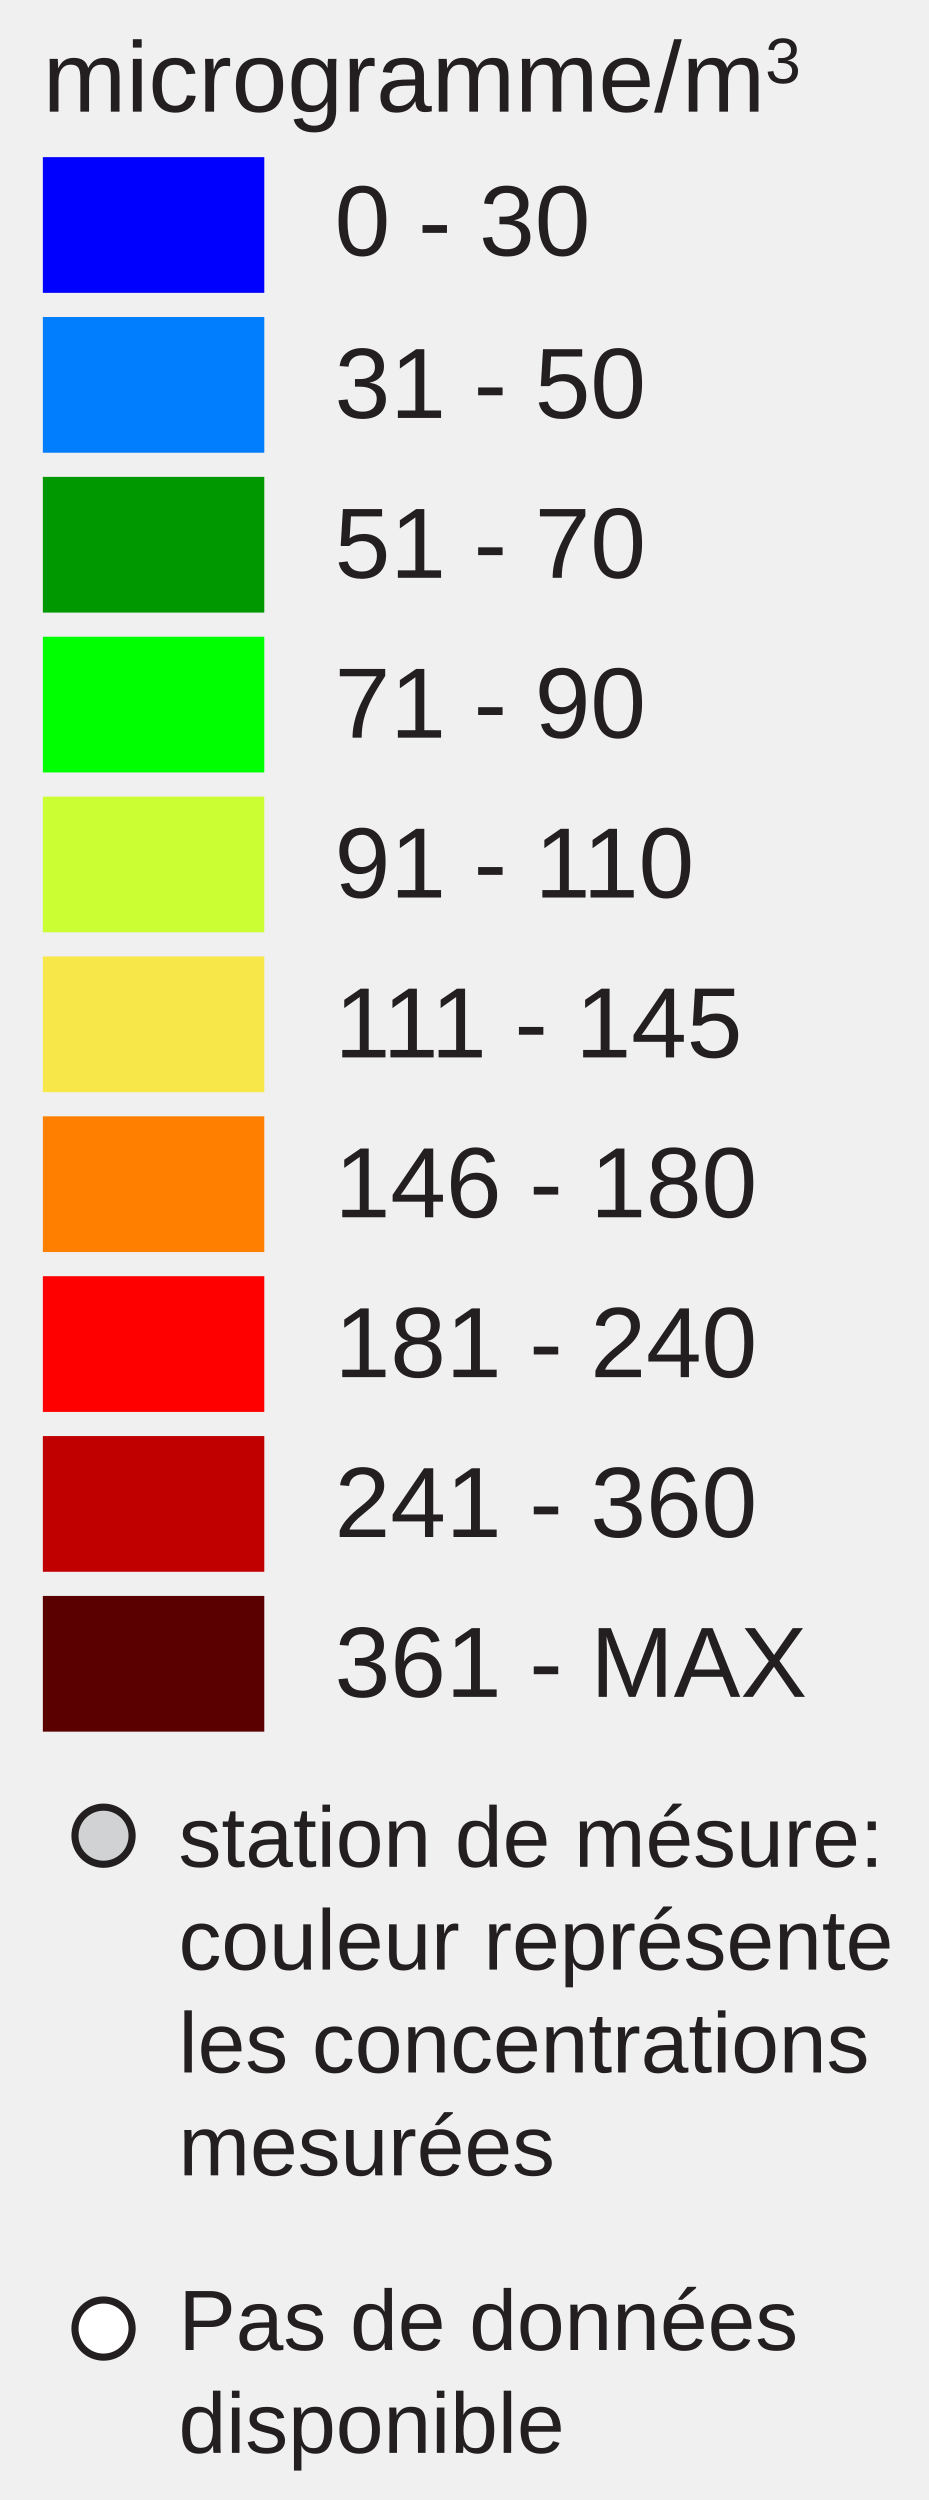
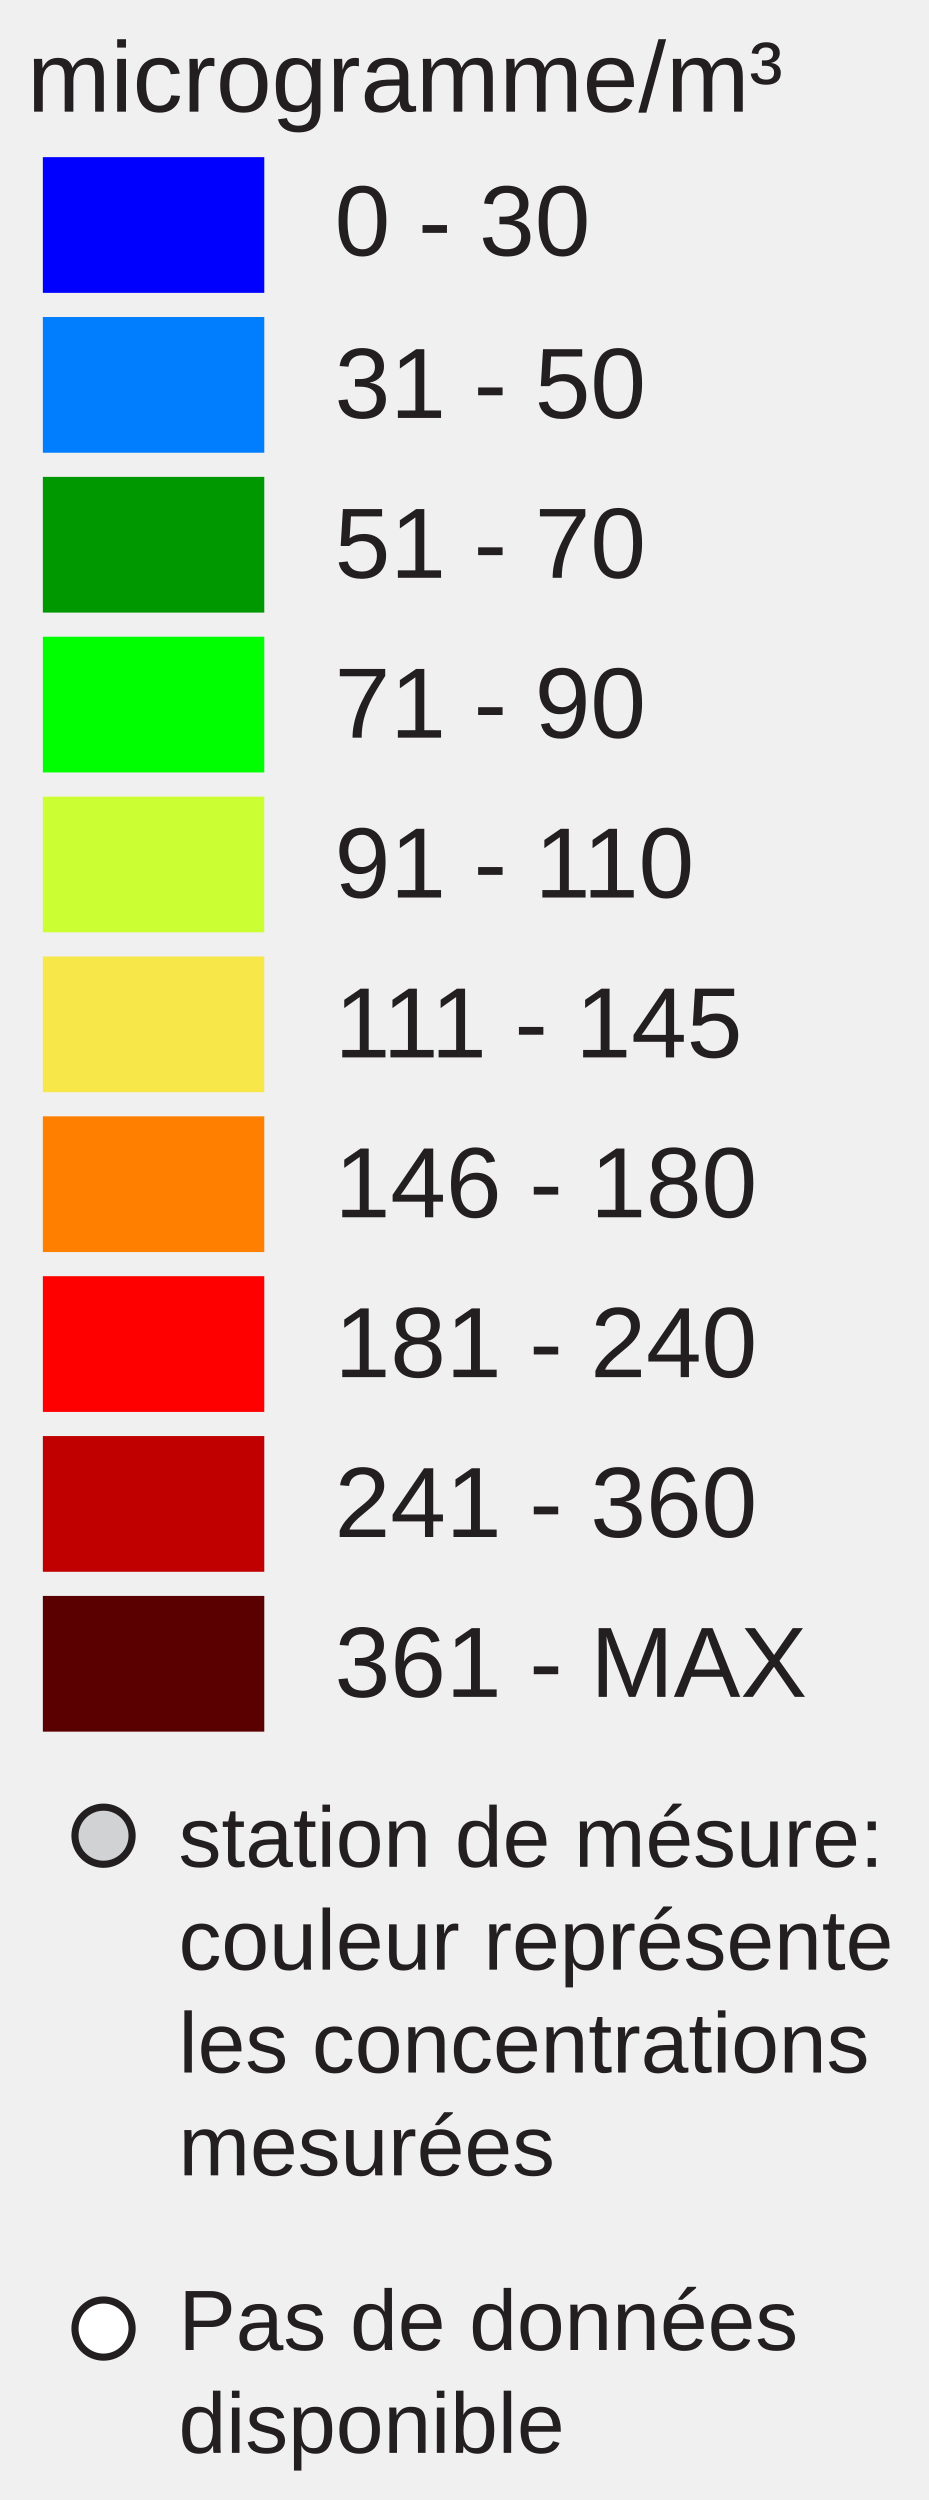
<svg xmlns="http://www.w3.org/2000/svg" version="1.1" id="Layer_1" x="0px" y="0px" width="130px" height="350px" viewBox="0 0 130 350" enable-background="new 0 0 130 350" xml:space="preserve">
+   <rect x="6" y="22" fill="#0000FF" width="31" height="19" />
+   <rect x="6" y="44.381" fill="#007EFD" width="31" height="19" />
+   <rect x="6" y="66.762" fill="#009800" width="31" height="19" />
+   <rect x="6" y="89.143" fill="#00FF00" width="31" height="19" />
+   <rect x="6" y="111.524" fill="#CCFF33" width="31" height="19" />
+   <rect x="6" y="133.905" fill="#F8E748" width="31" height="19" />
+   <rect x="6" y="156.286" fill="#FF8000" width="31" height="19" />
+   <rect x="6" y="178.668" fill="#FF0000" width="31" height="19" />
+   <rect x="6" y="201.049" fill="#C00000" width="31" height="19" />
+   <rect x="6" y="223.43" fill="#5A0000" width="31" height="19" />
  <text transform="matrix(1 0 0 1 46.853 35.7705)" fill="#231F20" font-family="Arial" font-size="14">0 - 30</text>
  <text transform="matrix(1 0 0 1 46.853 58.5112)" fill="#231F20" font-family="Arial" font-size="14">31 - 50</text>
  <text transform="matrix(1 0 0 1 46.853 80.8926)" fill="#231F20" font-family="Arial" font-size="14">51 - 70</text>
  <text transform="matrix(1 0 0 1 46.853 103.2734)" fill="#231F20" font-family="Arial" font-size="14">71 - 90</text>
  <text transform="matrix(1 0 0 1 46.853 125.6548)" fill="#231F20" font-family="Arial" font-size="14">91 - 110</text>
  <text transform="matrix(1 0 0 1 46.853 148.0352)" fill="#231F20" font-family="Arial" font-size="14">111 - 145</text>
  <text transform="matrix(1 0 0 1 46.853 170.417)" fill="#231F20" font-family="Arial" font-size="14">146 - 180</text>
  <text transform="matrix(1 0 0 1 46.853 192.7988)" fill="#231F20" font-family="Arial" font-size="14">181 - 240</text>
  <text transform="matrix(1 0 0 1 46.853 215.1797)" fill="#231F20" font-family="Arial" font-size="14">241 - 360</text>
  <text transform="matrix(1 0 0 1 46.853 237.5605)" fill="#231F20" font-family="Arial" font-size="14">361 - MAX</text>
-   <text transform="matrix(1 0 0 1 6 15.6313)">
-     <tspan x="0" y="0" fill="#231F20" font-family="Arial" font-size="14">microgramme/m</tspan>
-     <tspan x="101.117" y="-4" fill="#231F20" font-family="Arial" font-size="9">3</tspan>
-   </text>
+   <text font-size="14" font-family="Arial" transform="translate(3.8027 15.631)" fill="#231F20">microgramme/m³</text>
  <circle fill="#D0D2D3" stroke="#231F20" stroke-miterlimit="10" cx="14.495" cy="257" r="4" />
  <circle fill="#FFFFFF" stroke="#231F20" stroke-miterlimit="10" cx="14.495" cy="326" r="4" />
-   <text transform="matrix(1 0 0 1 25 261.3477)">
-     <tspan x="0" y="0" fill="#231F20" font-family="Arial" font-size="12">station de mésure: </tspan>
-     <tspan x="0" y="14.4" fill="#231F20" font-family="Arial" font-size="12">couleur représente</tspan>
-     <tspan x="0" y="28.8" fill="#231F20" font-family="Arial" font-size="12">les concentrations</tspan>
-     <tspan x="0" y="43.2" fill="#231F20" font-family="Arial" font-size="12">mesurées</tspan>
-   </text>
-   <text transform="matrix(1 0 0 1 25 329)">
-     <tspan x="0" y="0" fill="#231F20" font-family="Arial" font-size="12">Pas de données </tspan>
-     <tspan x="0" y="14.4" fill="#231F20" font-family="Arial" font-size="12">disponible</tspan>
-   </text>
-   <g>
-     <rect x="6" y="22" fill="#0000FF" width="31" height="19" />
-     <rect x="6" y="44.381" fill="#007EFD" width="31" height="19" />
-     <rect x="6" y="66.762" fill="#009800" width="31" height="19" />
-     <rect x="6" y="89.143" fill="#00FF00" width="31" height="19" />
-     <rect x="6" y="111.524" fill="#CCFF33" width="31" height="19" />
-     <rect x="6" y="133.905" fill="#F8E748" width="31" height="19" />
-     <rect x="6" y="156.286" fill="#FF8000" width="31" height="19" />
-     <rect x="6" y="178.668" fill="#FF0000" width="31" height="19" />
-     <rect x="6" y="201.049" fill="#C00000" width="31" height="19" />
-     <rect x="6" y="223.43" fill="#5A0000" width="31" height="19" />
-   </g>
+   <text font-size="12" font-family="Arial" transform="translate(25 261.35)" fill="#231F20">station de mésure:</text>
+   <text font-size="12" font-family="Arial" transform="translate(25 275.75)" fill="#231F20">couleur représente</text>
+   <text font-size="12" font-family="Arial" transform="translate(25 290.15)" fill="#231F20">les concentrations</text>
+   <text font-size="12" font-family="Arial" transform="translate(25 304.55)" fill="#231F20">mesurées</text>
+   <text font-size="12" font-family="Arial" transform="translate(25 329)" fill="#231F20">Pas de données</text>
+   <text font-size="12" font-family="Arial" transform="translate(25 343.4)" fill="#231F20">disponible</text>
</svg>
